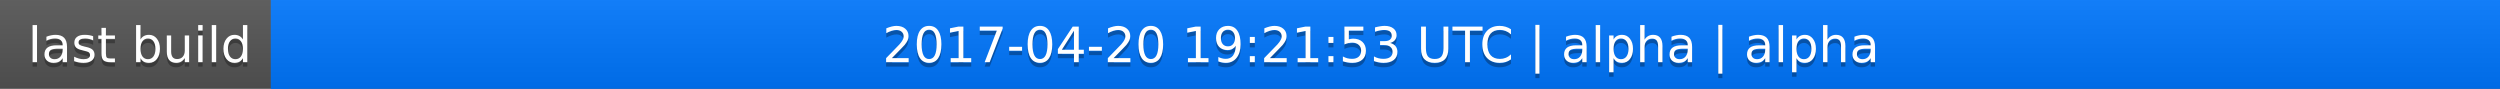
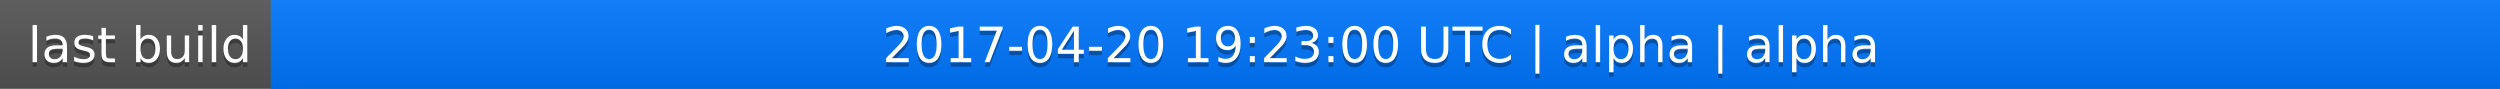
<svg xmlns="http://www.w3.org/2000/svg" width="563" height="20">
  <linearGradient id="a" x2="0" y2="100%">
    <stop offset="0" stop-color="#bbb" stop-opacity=".1" />
    <stop offset="1" stop-opacity=".1" />
  </linearGradient>
  <rect rx="0" width="563" height="20" fill="#555" />
  <rect rx="0" x="61" width="502" height="20" fill="#07f" />
  <path fill="#07f" d="M61 0h4v20h-4z" />
  <rect rx="0" width="563" height="20" fill="url(#a)" />
  <g fill="#fff" text-anchor="middle" font-family="DejaVu Sans,Verdana,Geneva,sans-serif" font-size="11">
    <text x="31.5" y="15" fill="#010101" fill-opacity=".3">last build</text>
    <text x="31.5" y="14">last build</text>
-     <text x="311" y="15" fill="#010101" fill-opacity=".3">2017-04-20 19:21:53 UTC | alpha | alpha</text>
-     <text x="311" y="14">2017-04-20 19:21:53 UTC | alpha | alpha</text>
+     <text x="311" y="15" fill="#010101" fill-opacity=".3">2017-04-20 19:23:00 UTC | alpha | alpha</text>
+     <text x="311" y="14">2017-04-20 19:23:00 UTC | alpha | alpha</text>
  </g>
</svg>
